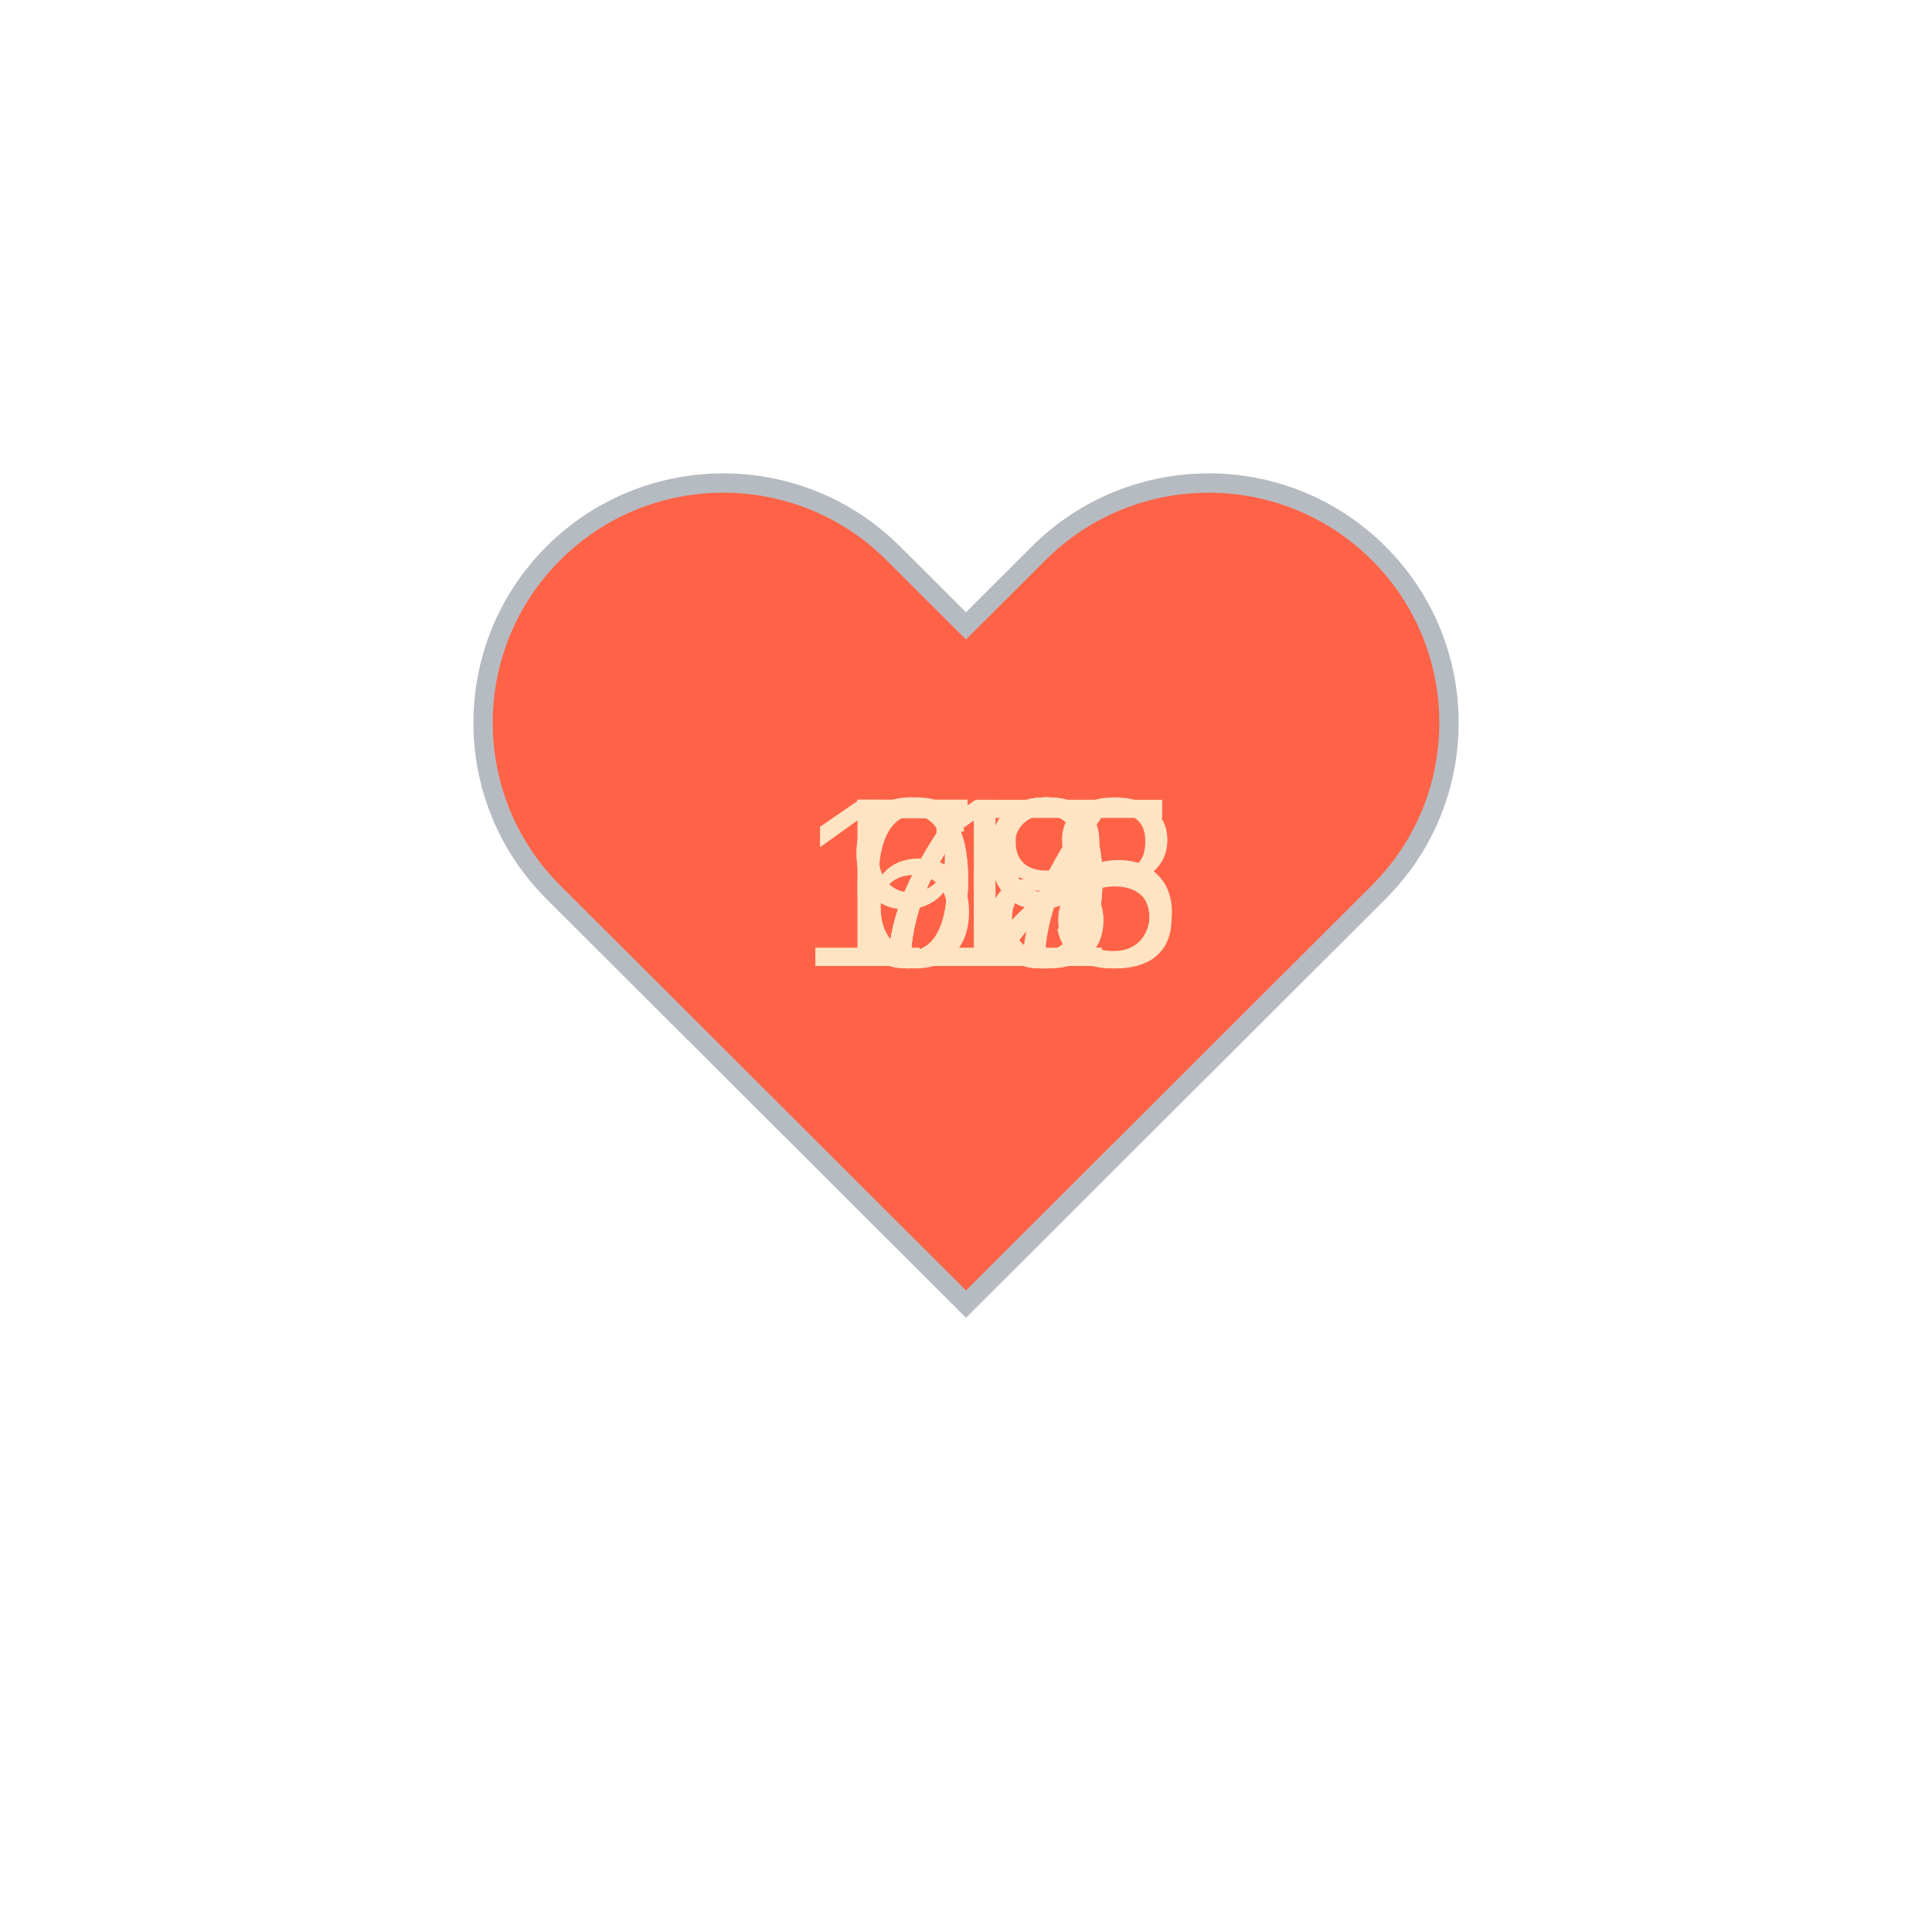
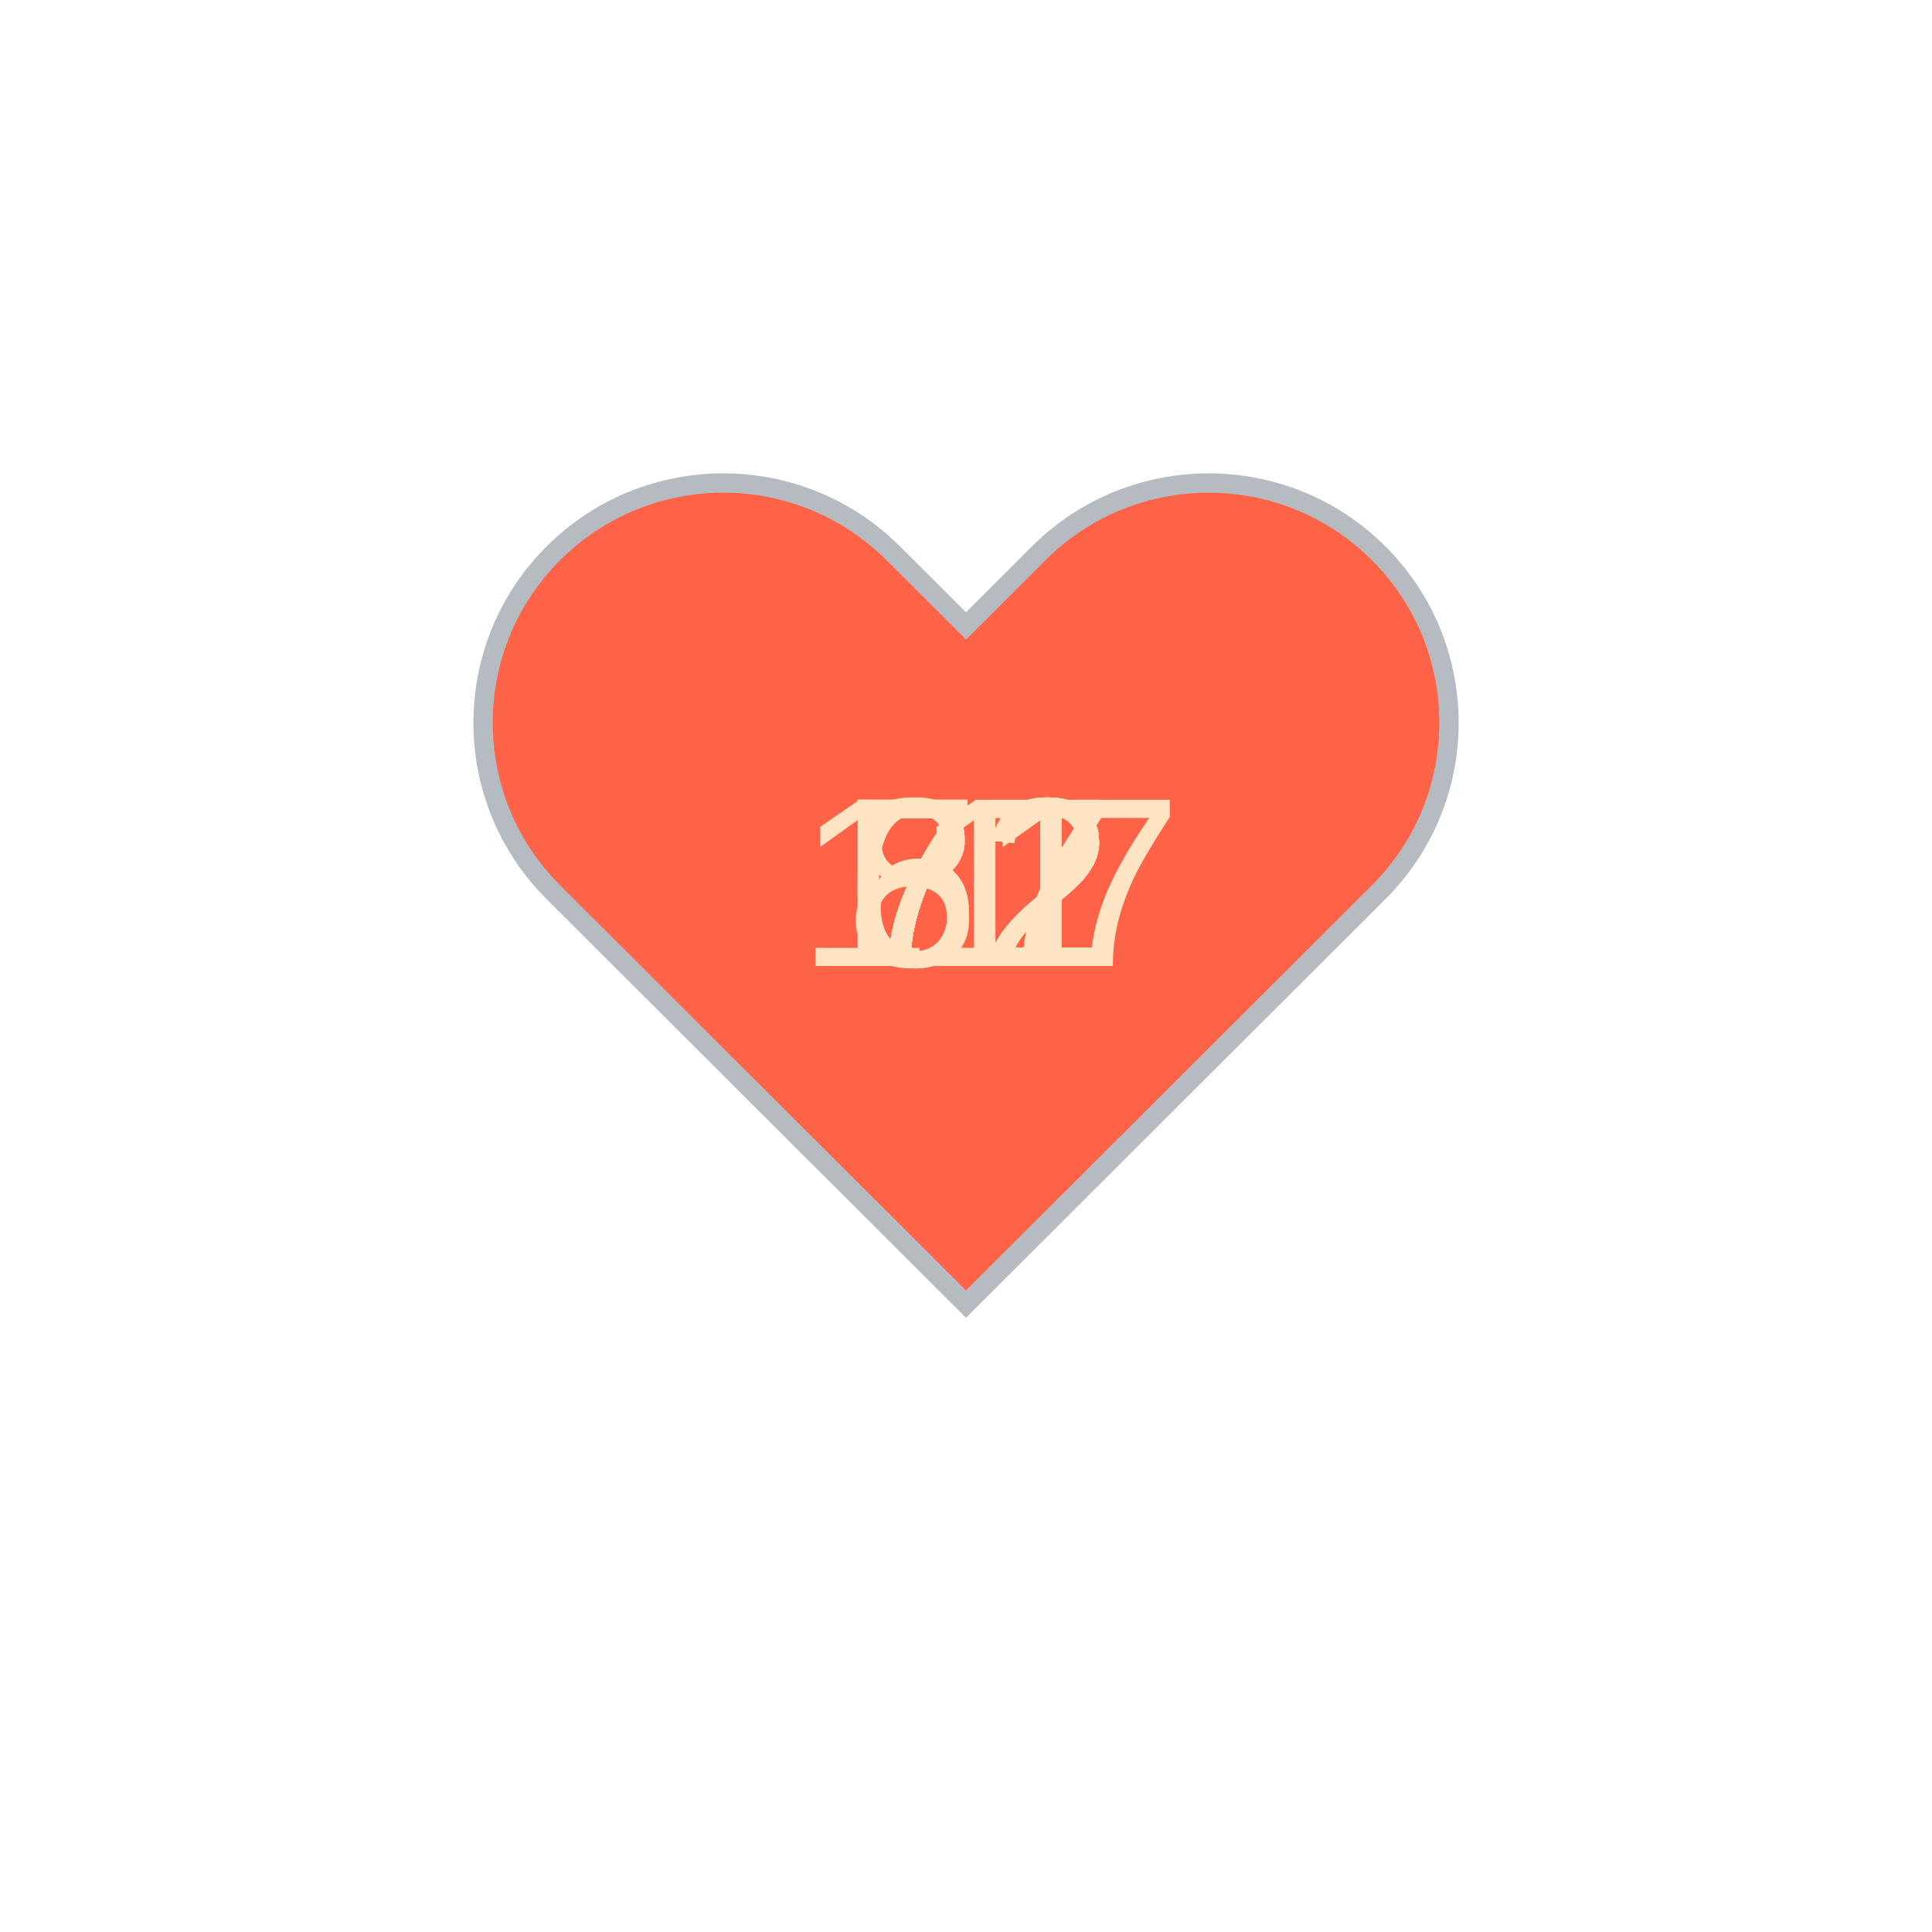
<svg xmlns="http://www.w3.org/2000/svg" baseProfile="full" height="150" version="1.1" viewBox="0,0,200,200" width="150">
  <defs />
  <g transform="translate(100 100)">
    <path d="M92.71,7.27L92.71,7.27c-9.71-9.69-25.46-9.69-35.18,0L50,14.79l-7.54-7.52C32.75-2.42,17-2.42,7.29,7.27v0 c-9.71,9.69-9.71,25.41,0,35.1L50,85l42.71-42.63C102.43,32.68,102.43,16.96,92.71,7.27z" fill="tomato" stroke="#B6BBC1" stroke-width="2" transform="translate(-50 -50)" />
    <animateTransform additive="sum" attributeName="transform" dur="1.2s" repeatCount="indefinite" type="scale" values="1; 1.5; 1.25; 1.5; 1.5; 1;" />
-     <text fill="bisque" style="font-size:25px; font-family:Arial" transform="translate(-12.5 0)">78<animate attributeName="visibility" dur="12.0s" keyTimes="0;0.1;0.2;0.3;0.4;0.5;0.6;0.7;0.8;0.9;1.0" repeatCount="indefinite" values="visible;hidden;hidden;hidden;hidden;hidden;hidden;hidden;hidden;hidden;hidden" />
+     <text fill="bisque" style="font-size:25px; font-family:Arial" transform="translate(-12.5 0)">72<animate attributeName="visibility" dur="12.0s" keyTimes="0;0.1;0.2;0.3;0.4;0.5;0.6;0.7;0.8;0.9;1.0" repeatCount="indefinite" values="visible;hidden;hidden;hidden;hidden;hidden;hidden;hidden;hidden;hidden;hidden" />
    </text>
    <text fill="bisque" style="font-size:25px; font-family:Arial" transform="translate(-12.5 0)">72<animate attributeName="visibility" dur="12.0s" keyTimes="0;0.1;0.2;0.3;0.4;0.5;0.6;0.7;0.8;0.9;1.0" repeatCount="indefinite" values="hidden;visible;hidden;hidden;hidden;hidden;hidden;hidden;hidden;hidden;hidden" />
    </text>
-     <text fill="bisque" style="font-size:25px; font-family:Arial" transform="translate(-12.5 0)">72<animate attributeName="visibility" dur="12.0s" keyTimes="0;0.1;0.2;0.3;0.4;0.5;0.6;0.7;0.8;0.9;1.0" repeatCount="indefinite" values="hidden;hidden;visible;hidden;hidden;hidden;hidden;hidden;hidden;hidden;hidden" />
+     <text fill="bisque" style="font-size:25px; font-family:Arial" transform="translate(-12.5 0)">67<animate attributeName="visibility" dur="12.0s" keyTimes="0;0.1;0.2;0.3;0.4;0.5;0.6;0.7;0.8;0.9;1.0" repeatCount="indefinite" values="hidden;hidden;visible;hidden;hidden;hidden;hidden;hidden;hidden;hidden;hidden" />
    </text>
-     <text fill="bisque" style="font-size:25px; font-family:Arial" transform="translate(-12.5 0)">67<animate attributeName="visibility" dur="12.0s" keyTimes="0;0.1;0.2;0.3;0.4;0.5;0.6;0.7;0.8;0.9;1.0" repeatCount="indefinite" values="hidden;hidden;hidden;visible;hidden;hidden;hidden;hidden;hidden;hidden;hidden" />
+     <text fill="bisque" style="font-size:25px; font-family:Arial" transform="translate(-12.5 0)">71<animate attributeName="visibility" dur="12.0s" keyTimes="0;0.1;0.2;0.3;0.4;0.5;0.6;0.7;0.8;0.9;1.0" repeatCount="indefinite" values="hidden;hidden;hidden;visible;hidden;hidden;hidden;hidden;hidden;hidden;hidden" />
    </text>
-     <text fill="bisque" style="font-size:25px; font-family:Arial" transform="translate(-12.5 0)">79<animate attributeName="visibility" dur="12.0s" keyTimes="0;0.1;0.2;0.3;0.4;0.5;0.6;0.7;0.8;0.9;1.0" repeatCount="indefinite" values="hidden;hidden;hidden;hidden;visible;hidden;hidden;hidden;hidden;hidden;hidden" />
+     <text fill="bisque" style="font-size:25px; font-family:Arial" transform="translate(-12.5 0)">71<animate attributeName="visibility" dur="12.0s" keyTimes="0;0.1;0.2;0.3;0.4;0.5;0.6;0.7;0.8;0.9;1.0" repeatCount="indefinite" values="hidden;hidden;hidden;hidden;visible;hidden;hidden;hidden;hidden;hidden;hidden" />
    </text>
-     <text fill="bisque" style="font-size:25px; font-family:Arial" transform="translate(-12.5 0)">73<animate attributeName="visibility" dur="12.0s" keyTimes="0;0.1;0.2;0.3;0.4;0.5;0.6;0.7;0.8;0.9;1.0" repeatCount="indefinite" values="hidden;hidden;hidden;hidden;hidden;visible;hidden;hidden;hidden;hidden;hidden" />
+     <text fill="bisque" style="font-size:25px; font-family:Arial" transform="translate(-12.5 0)">72<animate attributeName="visibility" dur="12.0s" keyTimes="0;0.1;0.2;0.3;0.4;0.5;0.6;0.7;0.8;0.9;1.0" repeatCount="indefinite" values="hidden;hidden;hidden;hidden;hidden;visible;hidden;hidden;hidden;hidden;hidden" />
    </text>
-     <text fill="bisque" style="font-size:25px; font-family:Arial" transform="translate(-12.5 0)">99<animate attributeName="visibility" dur="12.0s" keyTimes="0;0.1;0.2;0.3;0.4;0.5;0.6;0.7;0.8;0.9;1.0" repeatCount="indefinite" values="hidden;hidden;hidden;hidden;hidden;hidden;visible;hidden;hidden;hidden;hidden" />
+     <text fill="bisque" style="font-size:25px; font-family:Arial" transform="translate(-12.5 0)">72<animate attributeName="visibility" dur="12.0s" keyTimes="0;0.1;0.2;0.3;0.4;0.5;0.6;0.7;0.8;0.9;1.0" repeatCount="indefinite" values="hidden;hidden;hidden;hidden;hidden;hidden;visible;hidden;hidden;hidden;hidden" />
    </text>
-     <text fill="bisque" style="font-size:25px; font-family:Arial" transform="translate(-12.5 0)">99<animate attributeName="visibility" dur="12.0s" keyTimes="0;0.1;0.2;0.3;0.4;0.5;0.6;0.7;0.8;0.9;1.0" repeatCount="indefinite" values="hidden;hidden;hidden;hidden;hidden;hidden;hidden;visible;hidden;hidden;hidden" />
+     <text fill="bisque" style="font-size:25px; font-family:Arial" transform="translate(-12.5 0)">72<animate attributeName="visibility" dur="12.0s" keyTimes="0;0.1;0.2;0.3;0.4;0.5;0.6;0.7;0.8;0.9;1.0" repeatCount="indefinite" values="hidden;hidden;hidden;hidden;hidden;hidden;hidden;visible;hidden;hidden;hidden" />
    </text>
-     <text fill="bisque" style="font-size:25px; font-family:Arial" transform="translate(-17.5 0)">115<animate attributeName="visibility" dur="12.0s" keyTimes="0;0.1;0.2;0.3;0.4;0.5;0.6;0.7;0.8;0.9;1.0" repeatCount="indefinite" values="hidden;hidden;hidden;hidden;hidden;hidden;hidden;hidden;visible;hidden;hidden" />
+     <text fill="bisque" style="font-size:25px; font-family:Arial" transform="translate(-17.5 0)">117<animate attributeName="visibility" dur="12.0s" keyTimes="0;0.1;0.2;0.3;0.4;0.5;0.6;0.7;0.8;0.9;1.0" repeatCount="indefinite" values="hidden;hidden;hidden;hidden;hidden;hidden;hidden;hidden;visible;hidden;hidden" />
    </text>
-     <text fill="bisque" style="font-size:25px; font-family:Arial" transform="translate(-17.5 0)">118<animate attributeName="visibility" dur="12.0s" keyTimes="0;0.1;0.2;0.3;0.4;0.5;0.6;0.7;0.8;0.9;1.0" repeatCount="indefinite" values="hidden;hidden;hidden;hidden;hidden;hidden;hidden;hidden;hidden;visible;hidden" />
+     <text fill="bisque" style="font-size:25px; font-family:Arial" transform="translate(-12.5 0)">87<animate attributeName="visibility" dur="12.0s" keyTimes="0;0.1;0.2;0.3;0.4;0.5;0.6;0.7;0.8;0.9;1.0" repeatCount="indefinite" values="hidden;hidden;hidden;hidden;hidden;hidden;hidden;hidden;hidden;visible;hidden" />
    </text>
  </g>
</svg>
